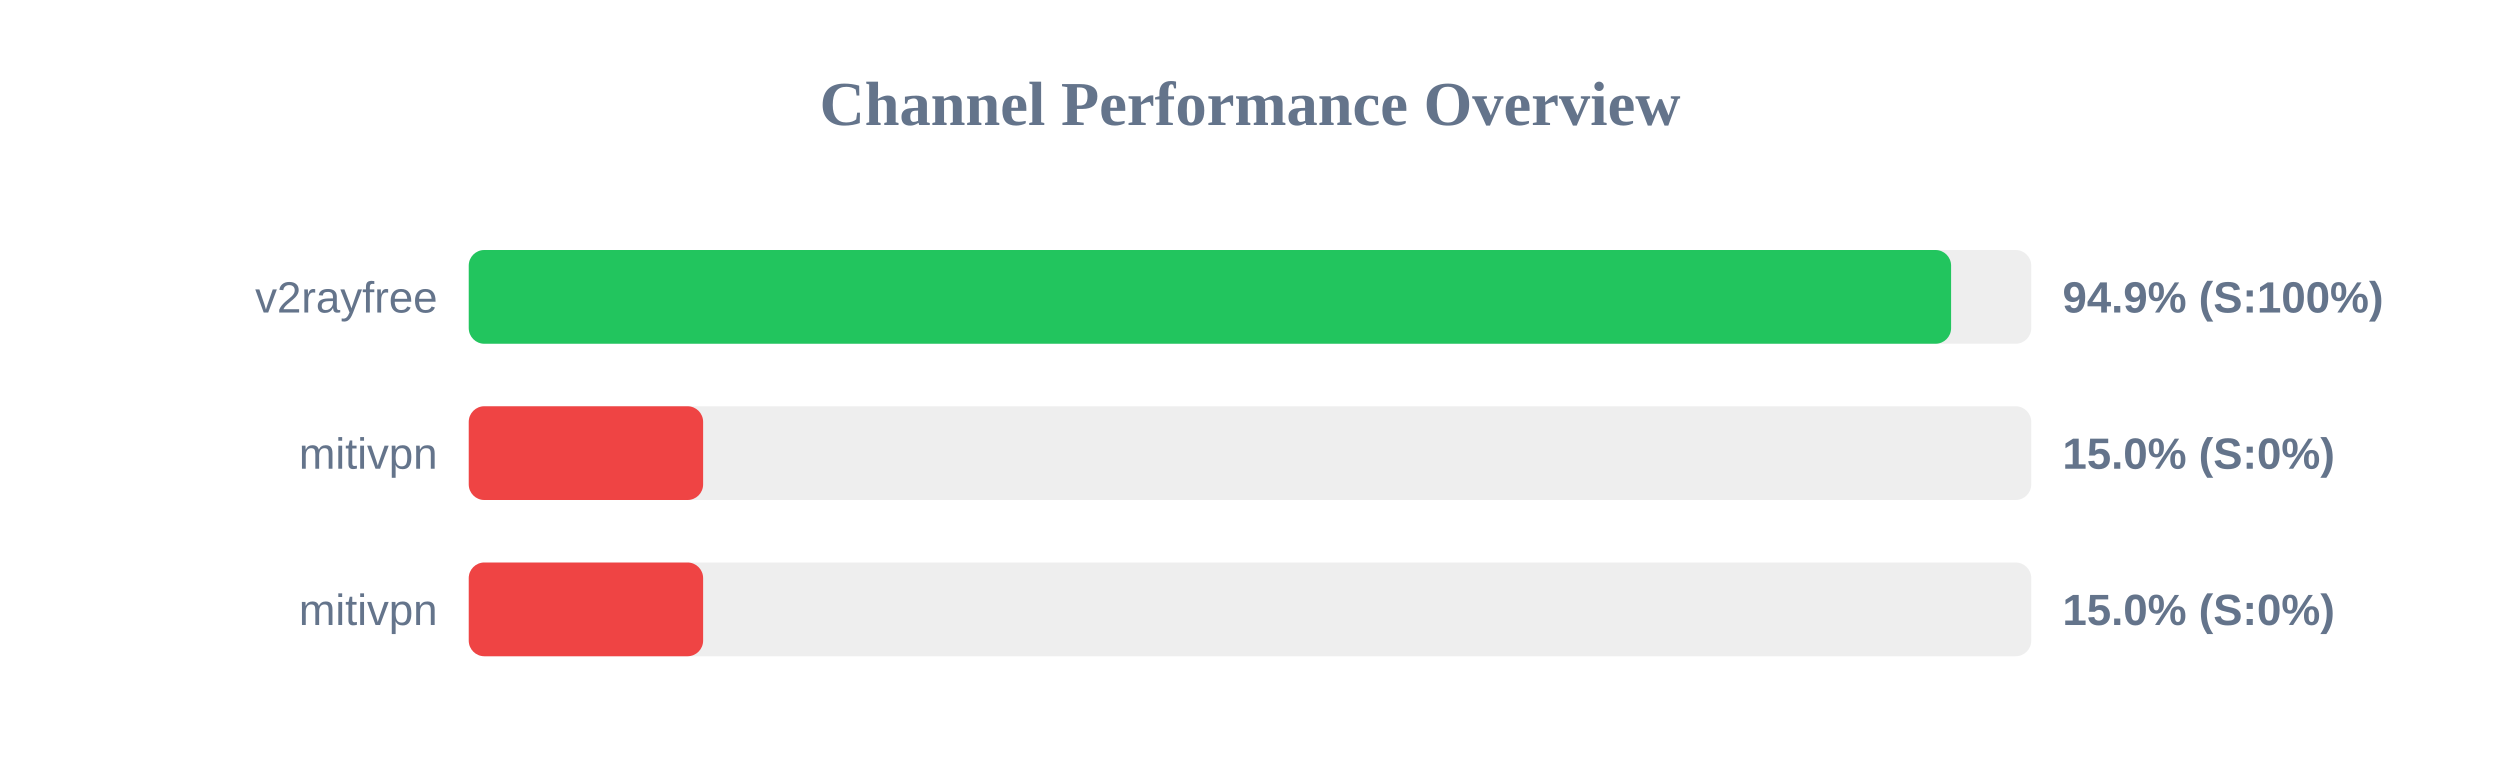
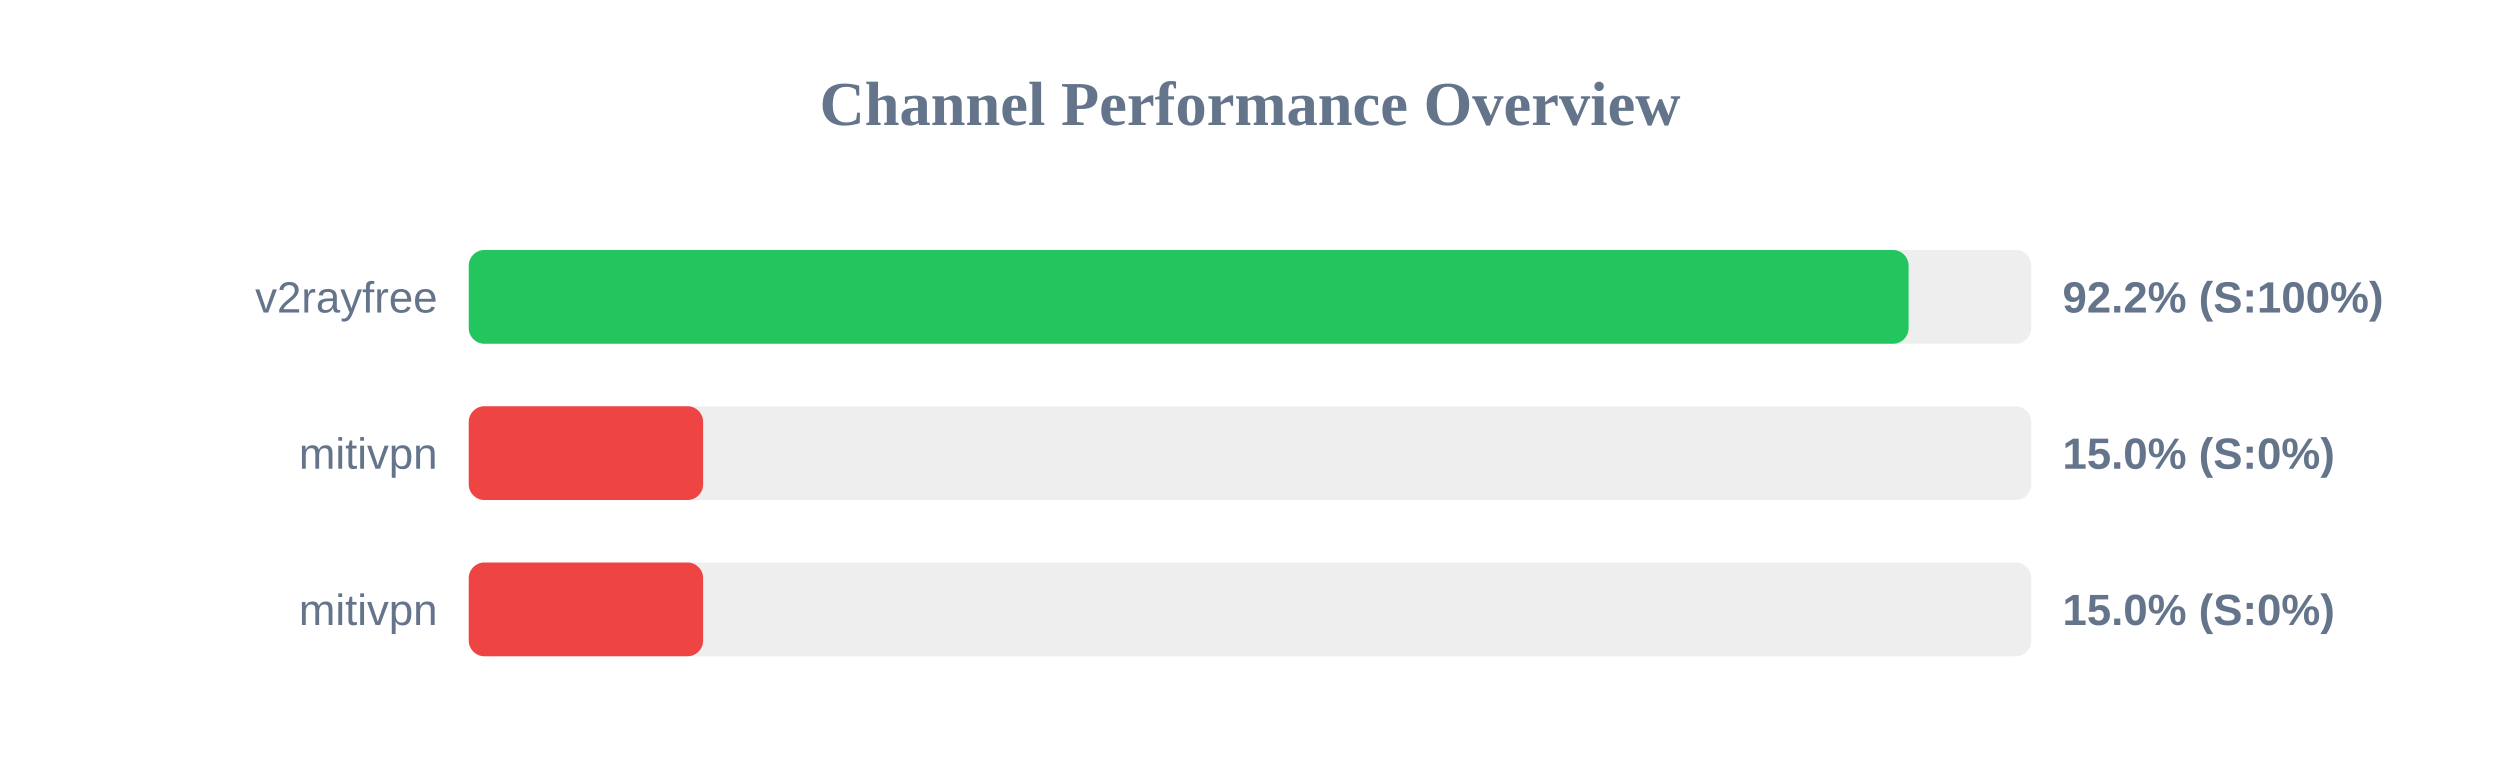
<svg xmlns="http://www.w3.org/2000/svg" width="800" height="250" version="1.1">
  <style>
        .row { font: 14px Arial; fill: #64748b; }
        .score { font: bold 14px Arial; fill: #64748b; }
    </style>
  <text x="400" y="40" text-anchor="middle" font-size="20px" font-weight="bold" fill="#64748b">Channel Performance Overview</text>
  <rect x="150" y="80" width="500" height="30" fill="#eee" rx="5" />
-   <rect x="150" y="80" width="474.35" height="30" fill="#22c55e" rx="5" />
+   <rect x="150" y="80" width="460.75" height="30" fill="#22c55e" rx="5" />
  <text x="140" y="100" text-anchor="end" class="row">v2rayfree</text>
-   <text x="660" y="100" text-anchor="start" class="score">94.9% (S:100%)</text>
+   <text x="660" y="100" text-anchor="start" class="score">92.2% (S:100%)</text>
  <rect x="150" y="130" width="500" height="30" fill="#eee" rx="5" />
  <rect x="150" y="130" width="75.0" height="30" fill="#ef4444" rx="5" />
  <text x="140" y="150" text-anchor="end" class="row">mitivpn</text>
  <text x="660" y="150" text-anchor="start" class="score">15.0% (S:0%)</text>
  <rect x="150" y="180" width="500" height="30" fill="#eee" rx="5" />
  <rect x="150" y="180" width="75.0" height="30" fill="#ef4444" rx="5" />
  <text x="140" y="200" text-anchor="end" class="row">mitivpn</text>
  <text x="660" y="200" text-anchor="start" class="score">15.0% (S:0%)</text>
</svg>
